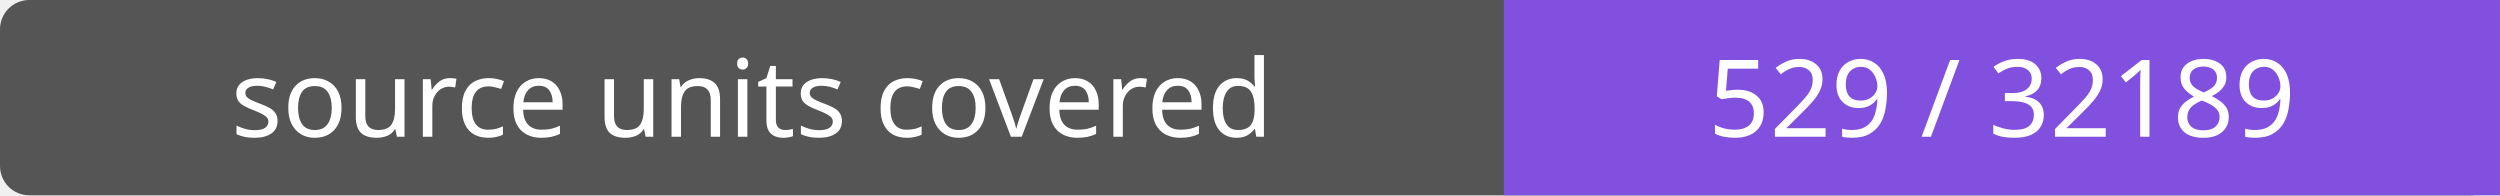
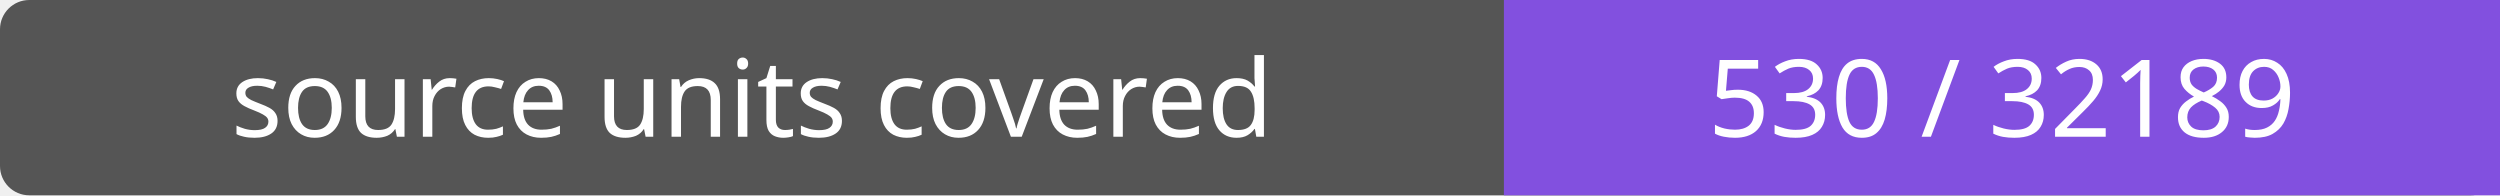
- <svg xmlns="http://www.w3.org/2000/svg" width="256" height="20" role="img" aria-label="source units covered: 529 / 32189">
+ <svg xmlns="http://www.w3.org/2000/svg" width="256" height="20" role="img" aria-label="source units covered: 530 / 32189">
  <rect width="256" height="20" rx="3" fill="#555" />
  <path fill="#8250df" d="M154 0h102v20H154z" />
  <g fill="#fff" text-anchor="middle" font-family="Verdana,sans-serif" font-size="11">
    <text x="77.0" y="14">source units covered</text>
-     <text x="205.0" y="14">529 / 32189</text>
+     <text x="205.0" y="14">530 / 32189</text>
  </g>
</svg>
